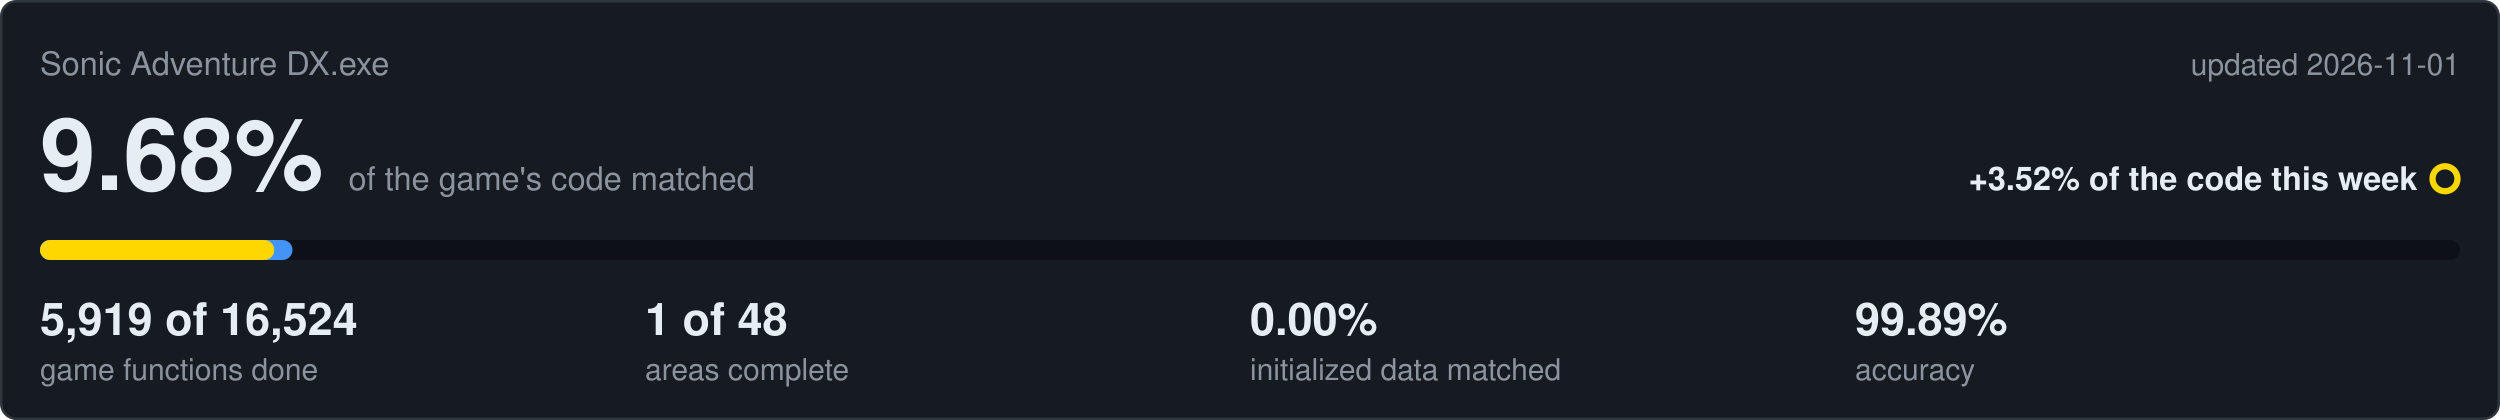
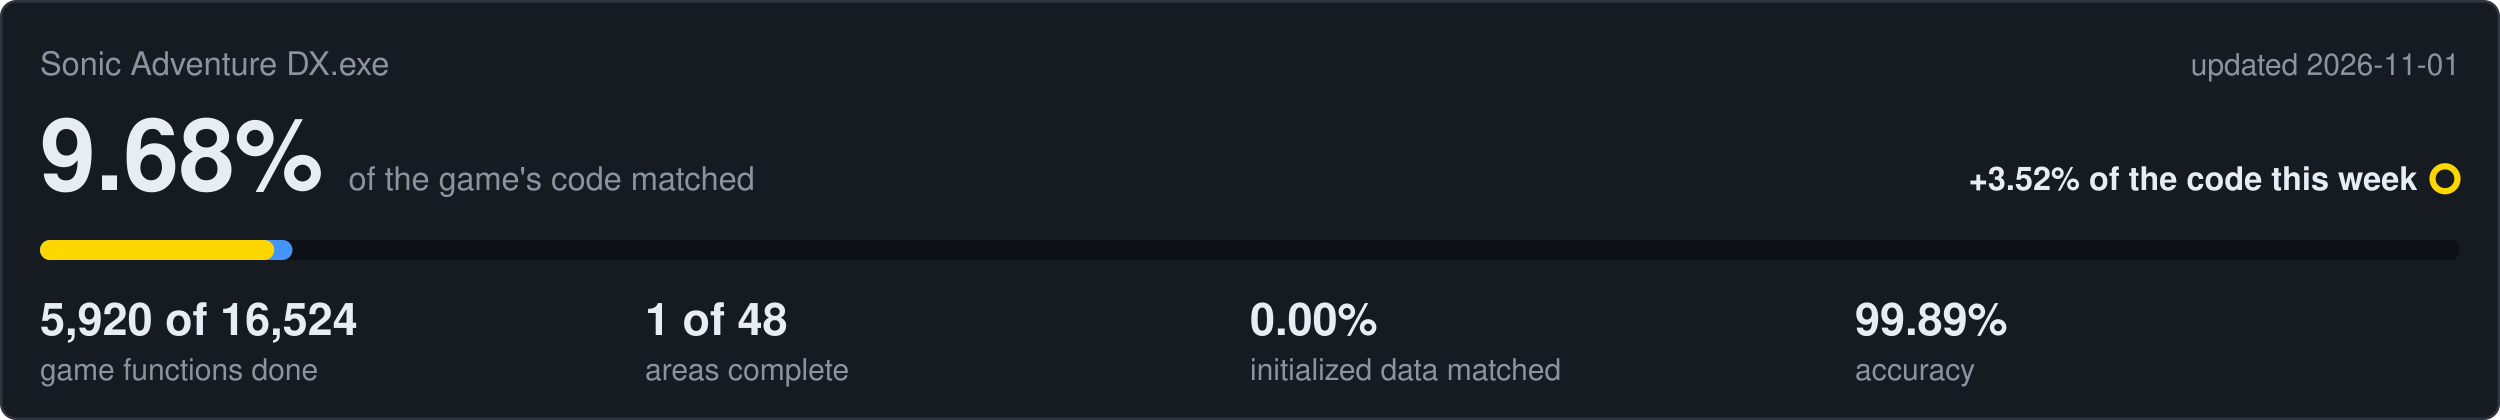
<svg xmlns="http://www.w3.org/2000/svg" viewBox="0 0 1000 168" width="1000" height="168">
  <rect x="0.5" y="0.5" width="999" height="167" rx="6" fill="#161b22" stroke="#30363d" />
  <text x="16" y="30" font-family="Segoe UI,Helvetica,Arial,sans-serif" font-size="13" fill="#8b949e">Sonic Adventure DX.exe</text>
  <text x="984" y="30" text-anchor="end" font-family="Segoe UI,Helvetica,Arial,sans-serif" font-size="12" fill="#8b949e">updated 2026-11-01</text>
  <text x="16" y="76" font-family="Segoe UI,Helvetica,Arial,sans-serif" font-size="40" font-weight="600" fill="#e6edf3">9.68%<tspan dx="10" font-size="13" font-weight="400" fill="#8b949e">of the game's code matched</tspan>
  </text>
  <text x="967" y="76" text-anchor="end" font-family="Segoe UI,Helvetica,Arial,sans-serif" font-size="13" font-weight="600" fill="#e6edf3">+3.52% of the code this week</text>
  <circle cx="978" cy="71.5" r="5" fill="none" stroke="#ffd700" stroke-width="2.5" />
  <rect x="16" y="96" width="968" height="8" rx="4" fill="#0d1117" />
  <rect x="16" y="96" width="101.0" height="8" rx="4" fill="#4493f8" />
  <rect x="16" y="96" width="93.7" height="8" rx="4" fill="#ffd700" />
-   <text x="16" y="134" font-family="Segoe UI,Helvetica,Arial,sans-serif" font-size="18" font-weight="600" fill="#e6edf3">5,919 of 16,524</text>
+   <text x="16" y="134" font-family="Segoe UI,Helvetica,Arial,sans-serif" font-size="18" font-weight="600" fill="#e6edf3">5,920 of 16,524</text>
  <text x="16" y="152" font-family="Segoe UI,Helvetica,Arial,sans-serif" font-size="12" fill="#8b949e">game functions done</text>
  <text x="258" y="134" font-family="Segoe UI,Helvetica,Arial,sans-serif" font-size="18" font-weight="600" fill="#e6edf3">1 of 48</text>
  <text x="258" y="152" font-family="Segoe UI,Helvetica,Arial,sans-serif" font-size="12" fill="#8b949e">areas complete</text>
  <text x="500" y="134" font-family="Segoe UI,Helvetica,Arial,sans-serif" font-size="18" font-weight="600" fill="#e6edf3">0.00%</text>
  <text x="500" y="152" font-family="Segoe UI,Helvetica,Arial,sans-serif" font-size="12" fill="#8b949e">initialized data matched</text>
  <text x="742" y="134" font-family="Segoe UI,Helvetica,Arial,sans-serif" font-size="18" font-weight="600" fill="#e6edf3">99.89%</text>
  <text x="742" y="152" font-family="Segoe UI,Helvetica,Arial,sans-serif" font-size="12" fill="#8b949e">accuracy</text>
</svg>
